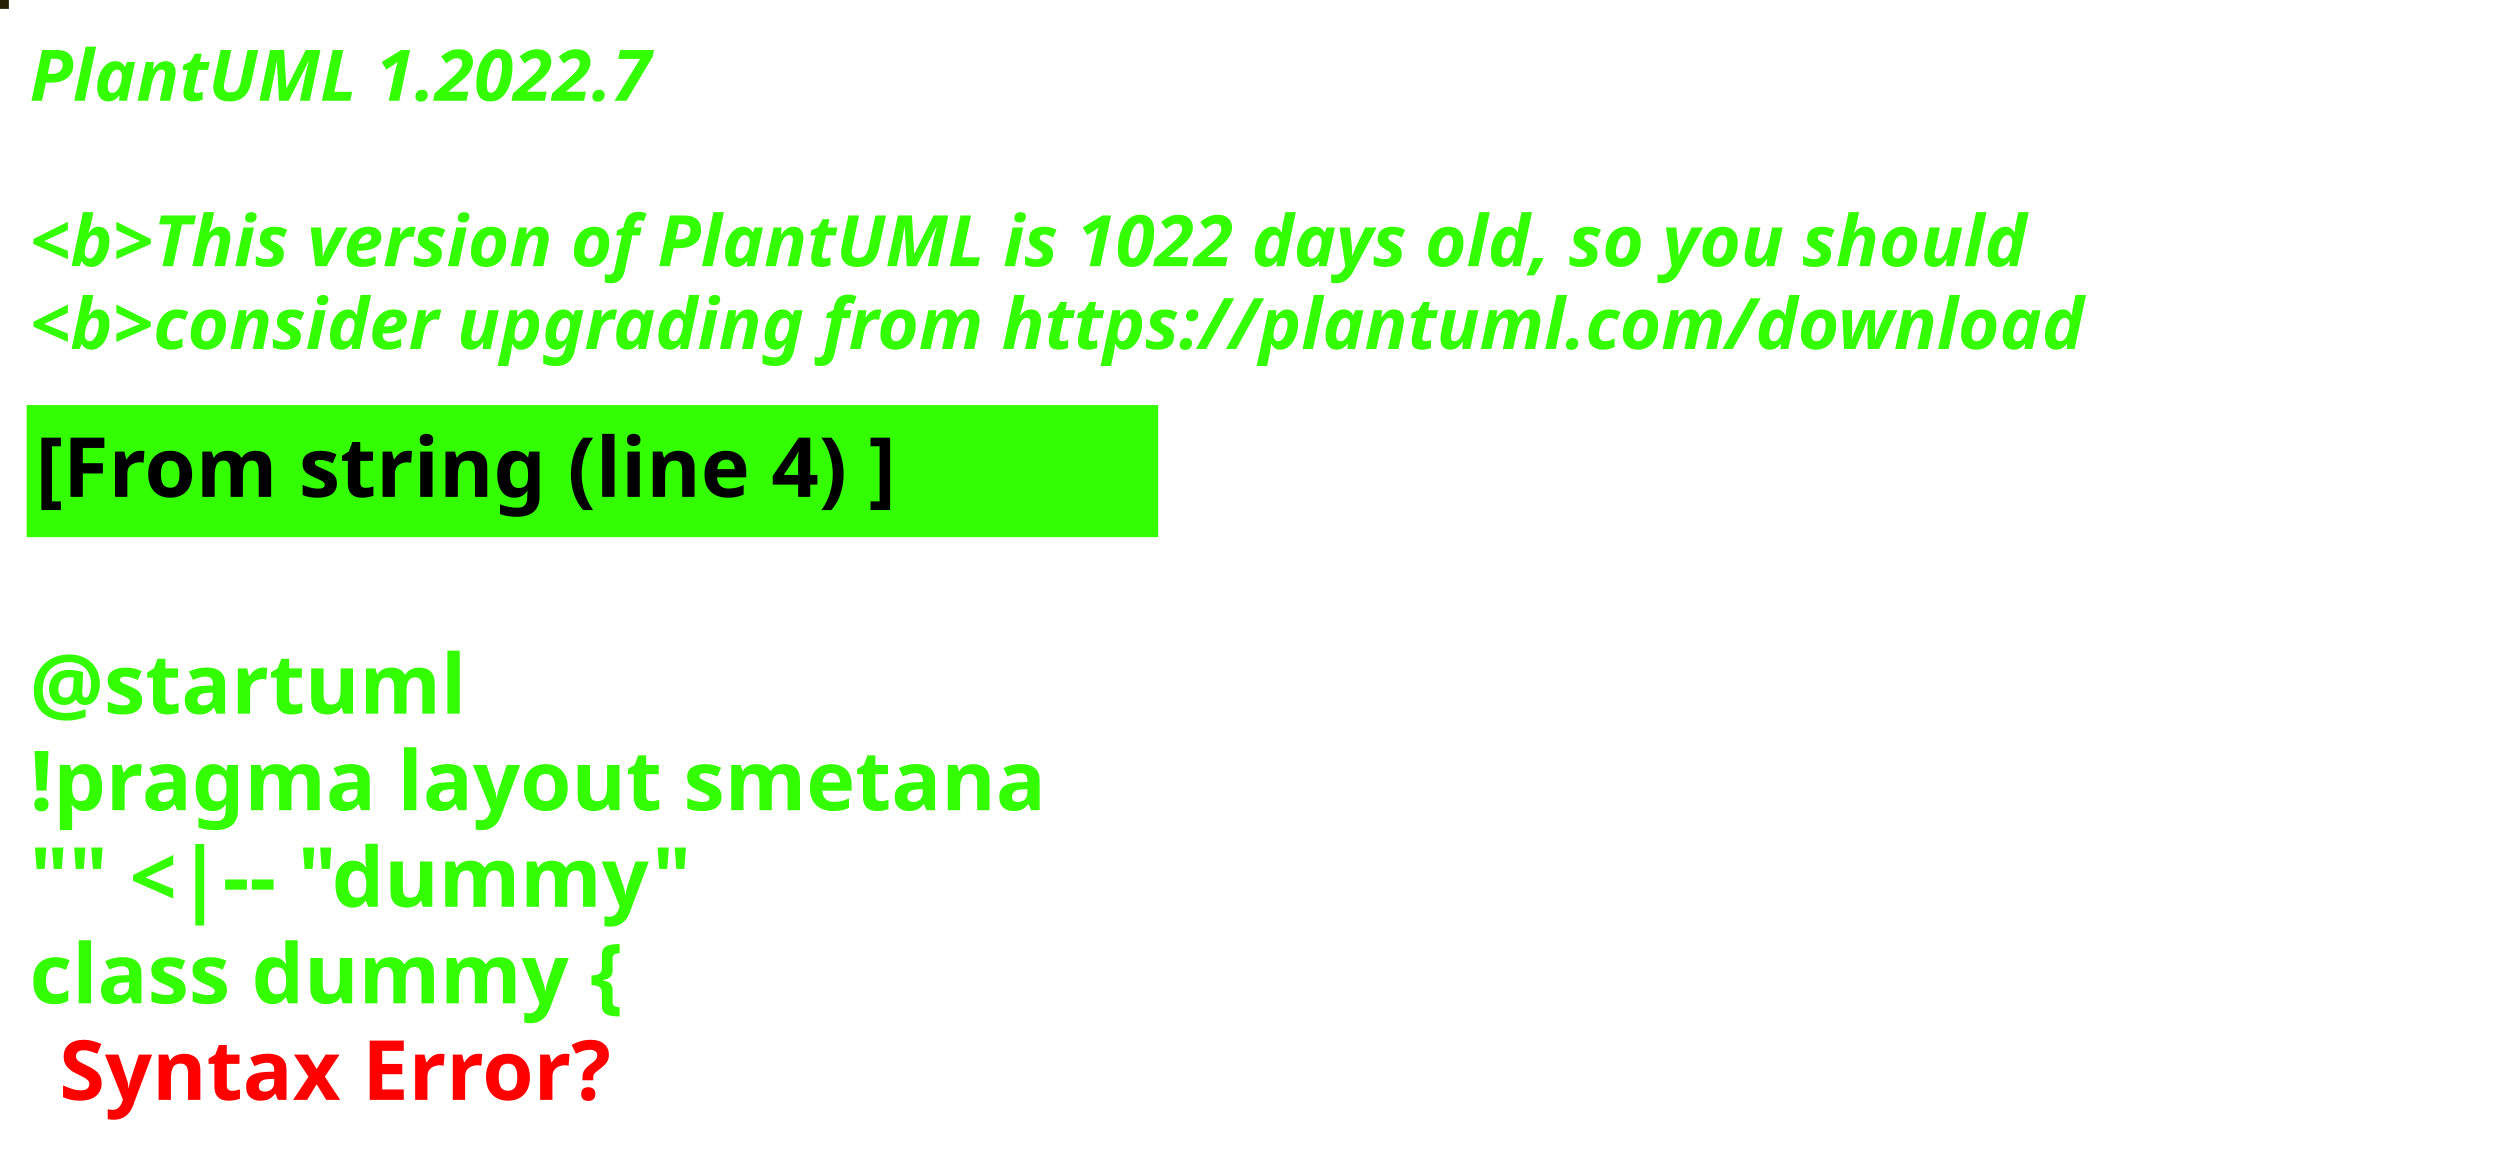
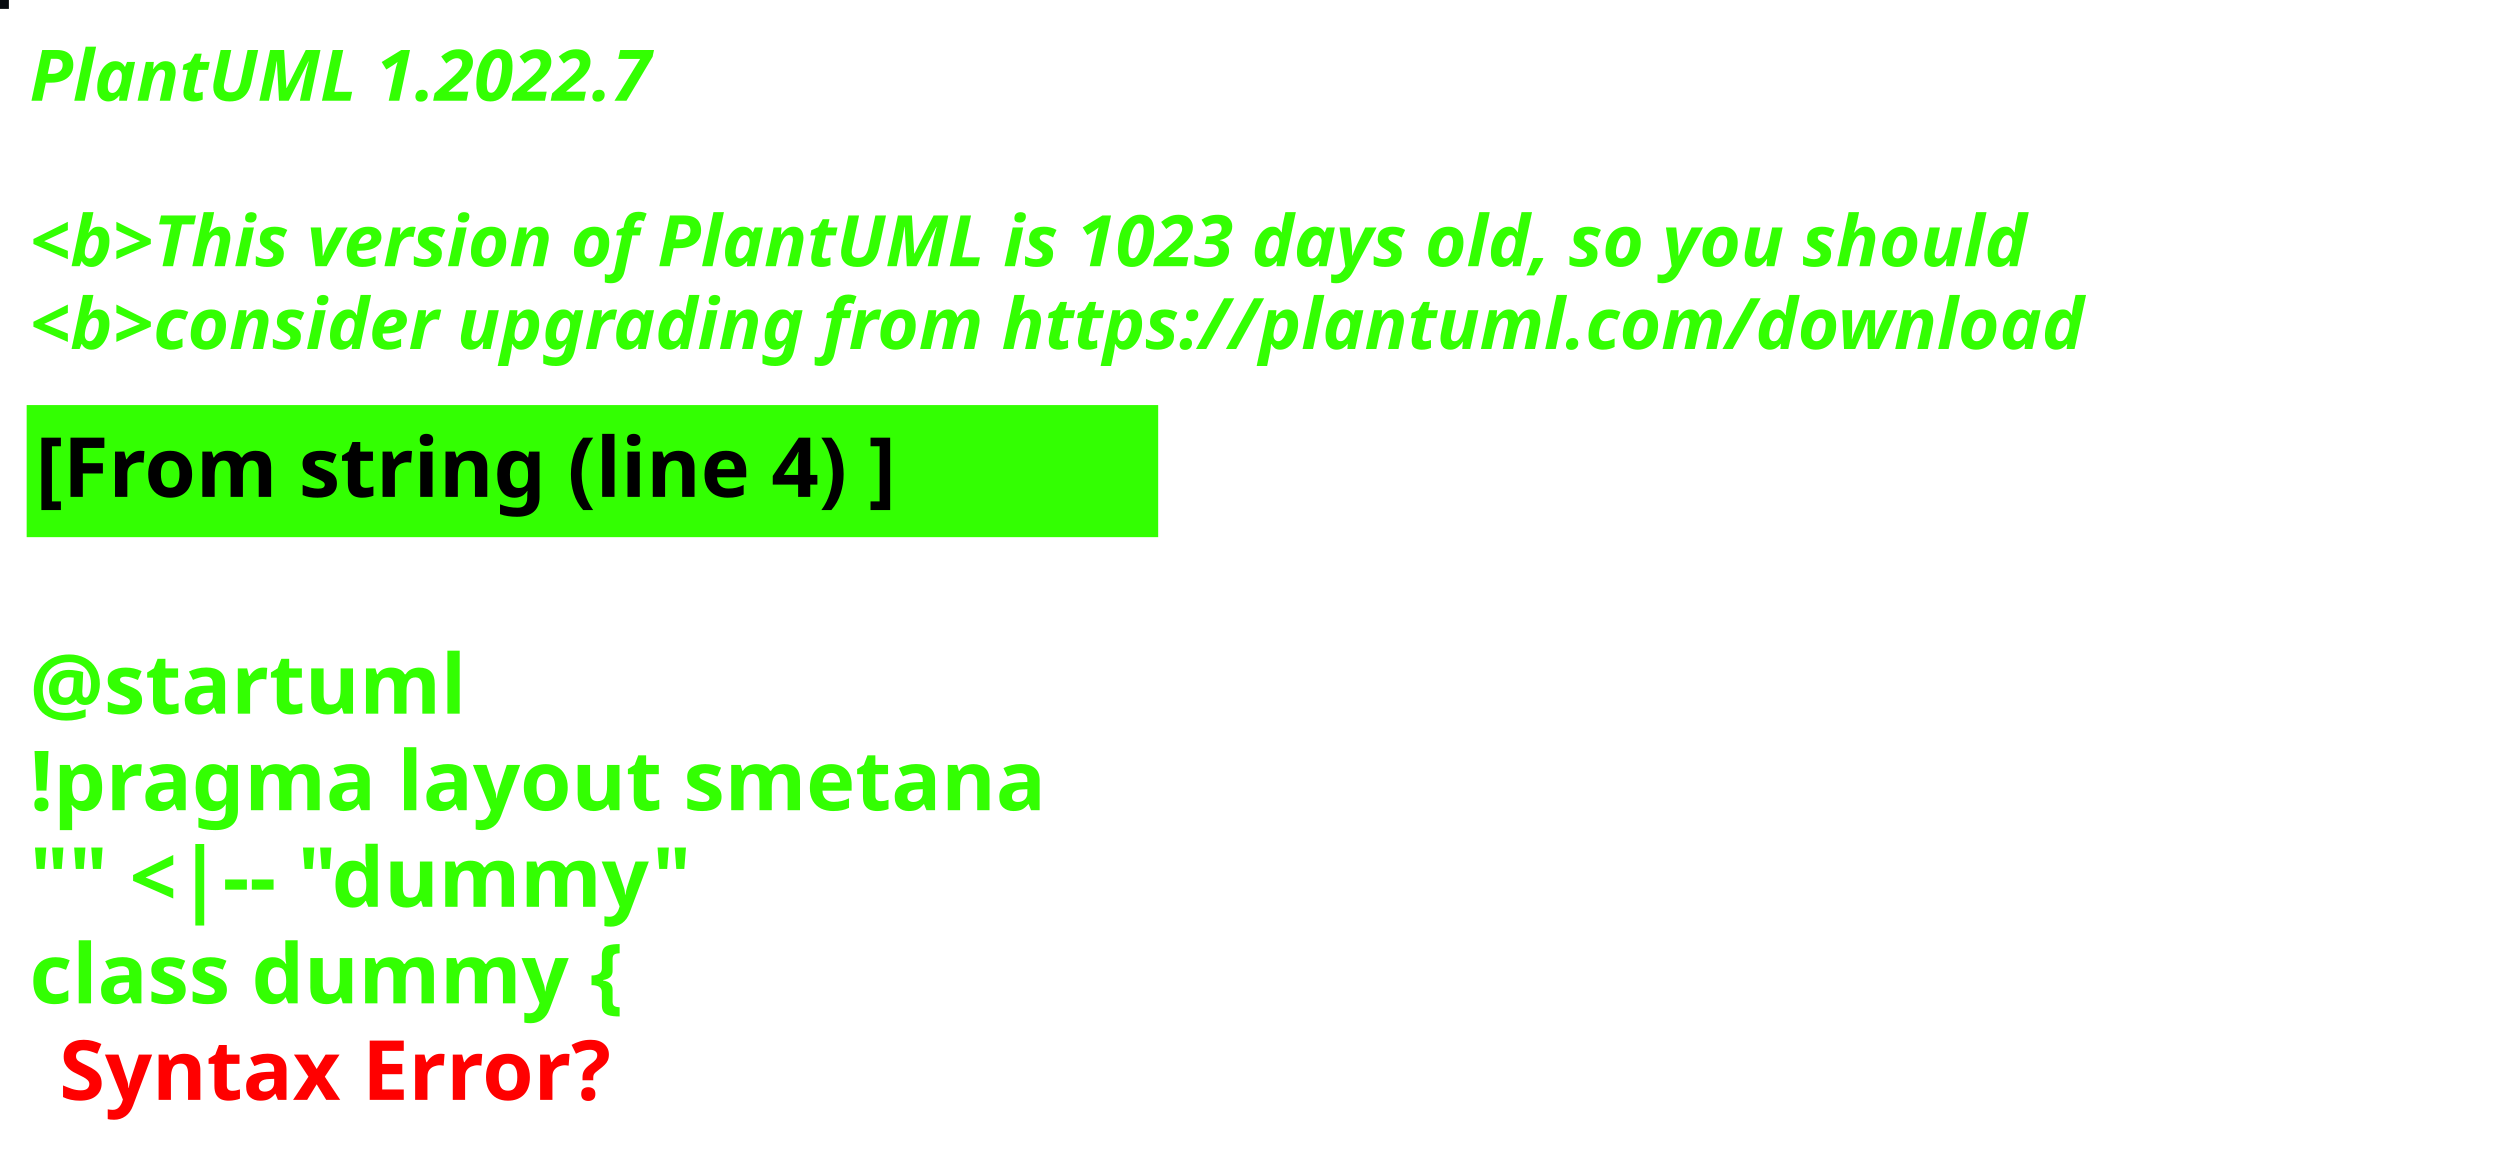
<svg xmlns="http://www.w3.org/2000/svg" contentStyleType="text/css" height="194px" preserveAspectRatio="none" style="width:422px;height:194px;background:#000000;" version="1.1" viewBox="0 0 422 194" width="422px" zoomAndPan="magnify">
  <defs />
  <g>
-     <rect fill="#242200" height="1" style="stroke:#242200;stroke-width:1.0;" width="1" x="0" y="0" />
+     <rect fill="#070B10" height="1" style="stroke:#070B10;stroke-width:1.0;" width="1" x="0" y="0" />
    <text fill="#33FF02" font-family="sans-serif" font-size="12" font-style="italic" font-weight="bold" lengthAdjust="spacing" textLength="127" x="5" y="17">PlantUML 1.2022.7</text>
    <text fill="#33FF02" font-family="sans-serif" font-size="12" font-style="italic" font-weight="bold" lengthAdjust="spacing" textLength="4" x="5" y="30.969"> </text>
-     <text fill="#33FF02" font-family="sans-serif" font-size="12" font-style="italic" font-weight="bold" lengthAdjust="spacing" textLength="407" x="5" y="44.938">&lt;b&gt;This version of PlantUML is 1022 days old, so you should</text>
+     <text fill="#33FF02" font-family="sans-serif" font-size="12" font-style="italic" font-weight="bold" lengthAdjust="spacing" textLength="407" x="5" y="44.938">&lt;b&gt;This version of PlantUML is 1023 days old, so you should</text>
    <text fill="#33FF02" font-family="sans-serif" font-size="12" font-style="italic" font-weight="bold" lengthAdjust="spacing" textLength="408" x="5" y="58.906">&lt;b&gt;consider upgrading from https://plantuml.com/download</text>
    <rect fill="#33FF02" height="21.297" style="stroke:#33FF02;stroke-width:1.0;" width="190" x="5" y="68.875" />
    <text fill="#000000" font-family="sans-serif" font-size="14" font-weight="bold" lengthAdjust="spacing" textLength="168" x="6" y="83.875">[From string (line 4) ]</text>
    <text fill="#33FF02" font-family="sans-serif" font-size="14" font-weight="bold" lengthAdjust="spacing" textLength="5" x="5" y="104.172"> </text>
    <text fill="#33FF02" font-family="sans-serif" font-size="14" font-weight="bold" lengthAdjust="spacing" textLength="79" x="5" y="120.469">@startuml</text>
    <text fill="#33FF02" font-family="sans-serif" font-size="14" font-weight="bold" lengthAdjust="spacing" textLength="190" x="5" y="136.766">!pragma layout smetana</text>
    <text fill="#33FF02" font-family="sans-serif" font-size="14" font-weight="bold" lengthAdjust="spacing" textLength="124" x="5" y="153.062">"" &lt;|-- "dummy"</text>
    <text fill="#33FF02" font-family="sans-serif" font-size="14" font-weight="bold" lengthAdjust="spacing" text-decoration="wavy underline" textLength="117" x="5" y="169.359">class dummy {</text>
    <text fill="#FF0000" font-family="sans-serif" font-size="14" font-weight="bold" lengthAdjust="spacing" textLength="106" x="10" y="185.656">Syntax Error?</text>
  </g>
</svg>
